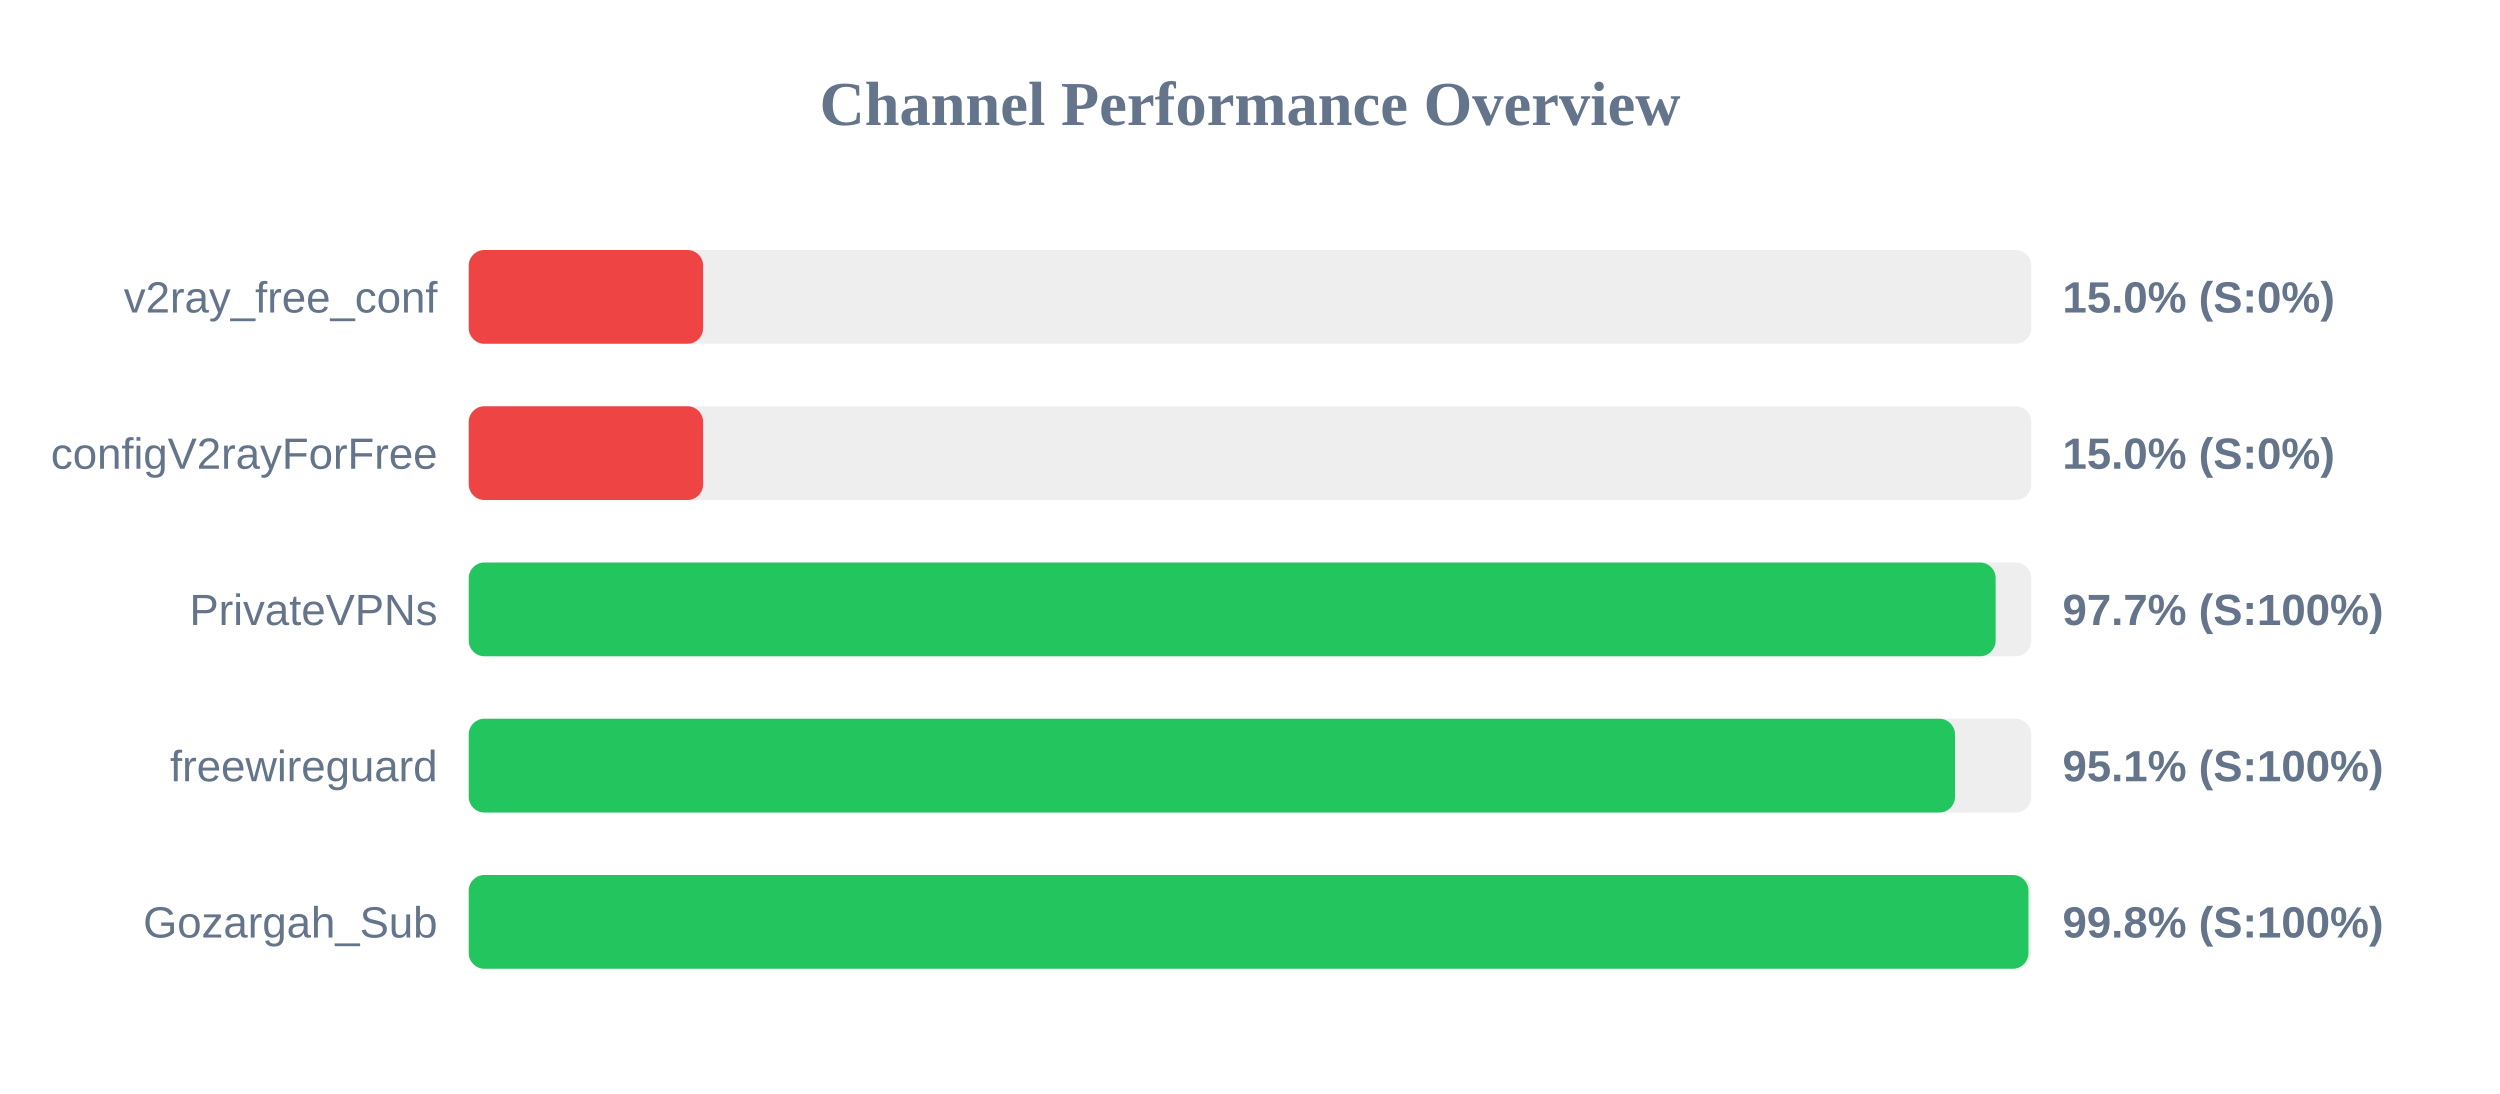
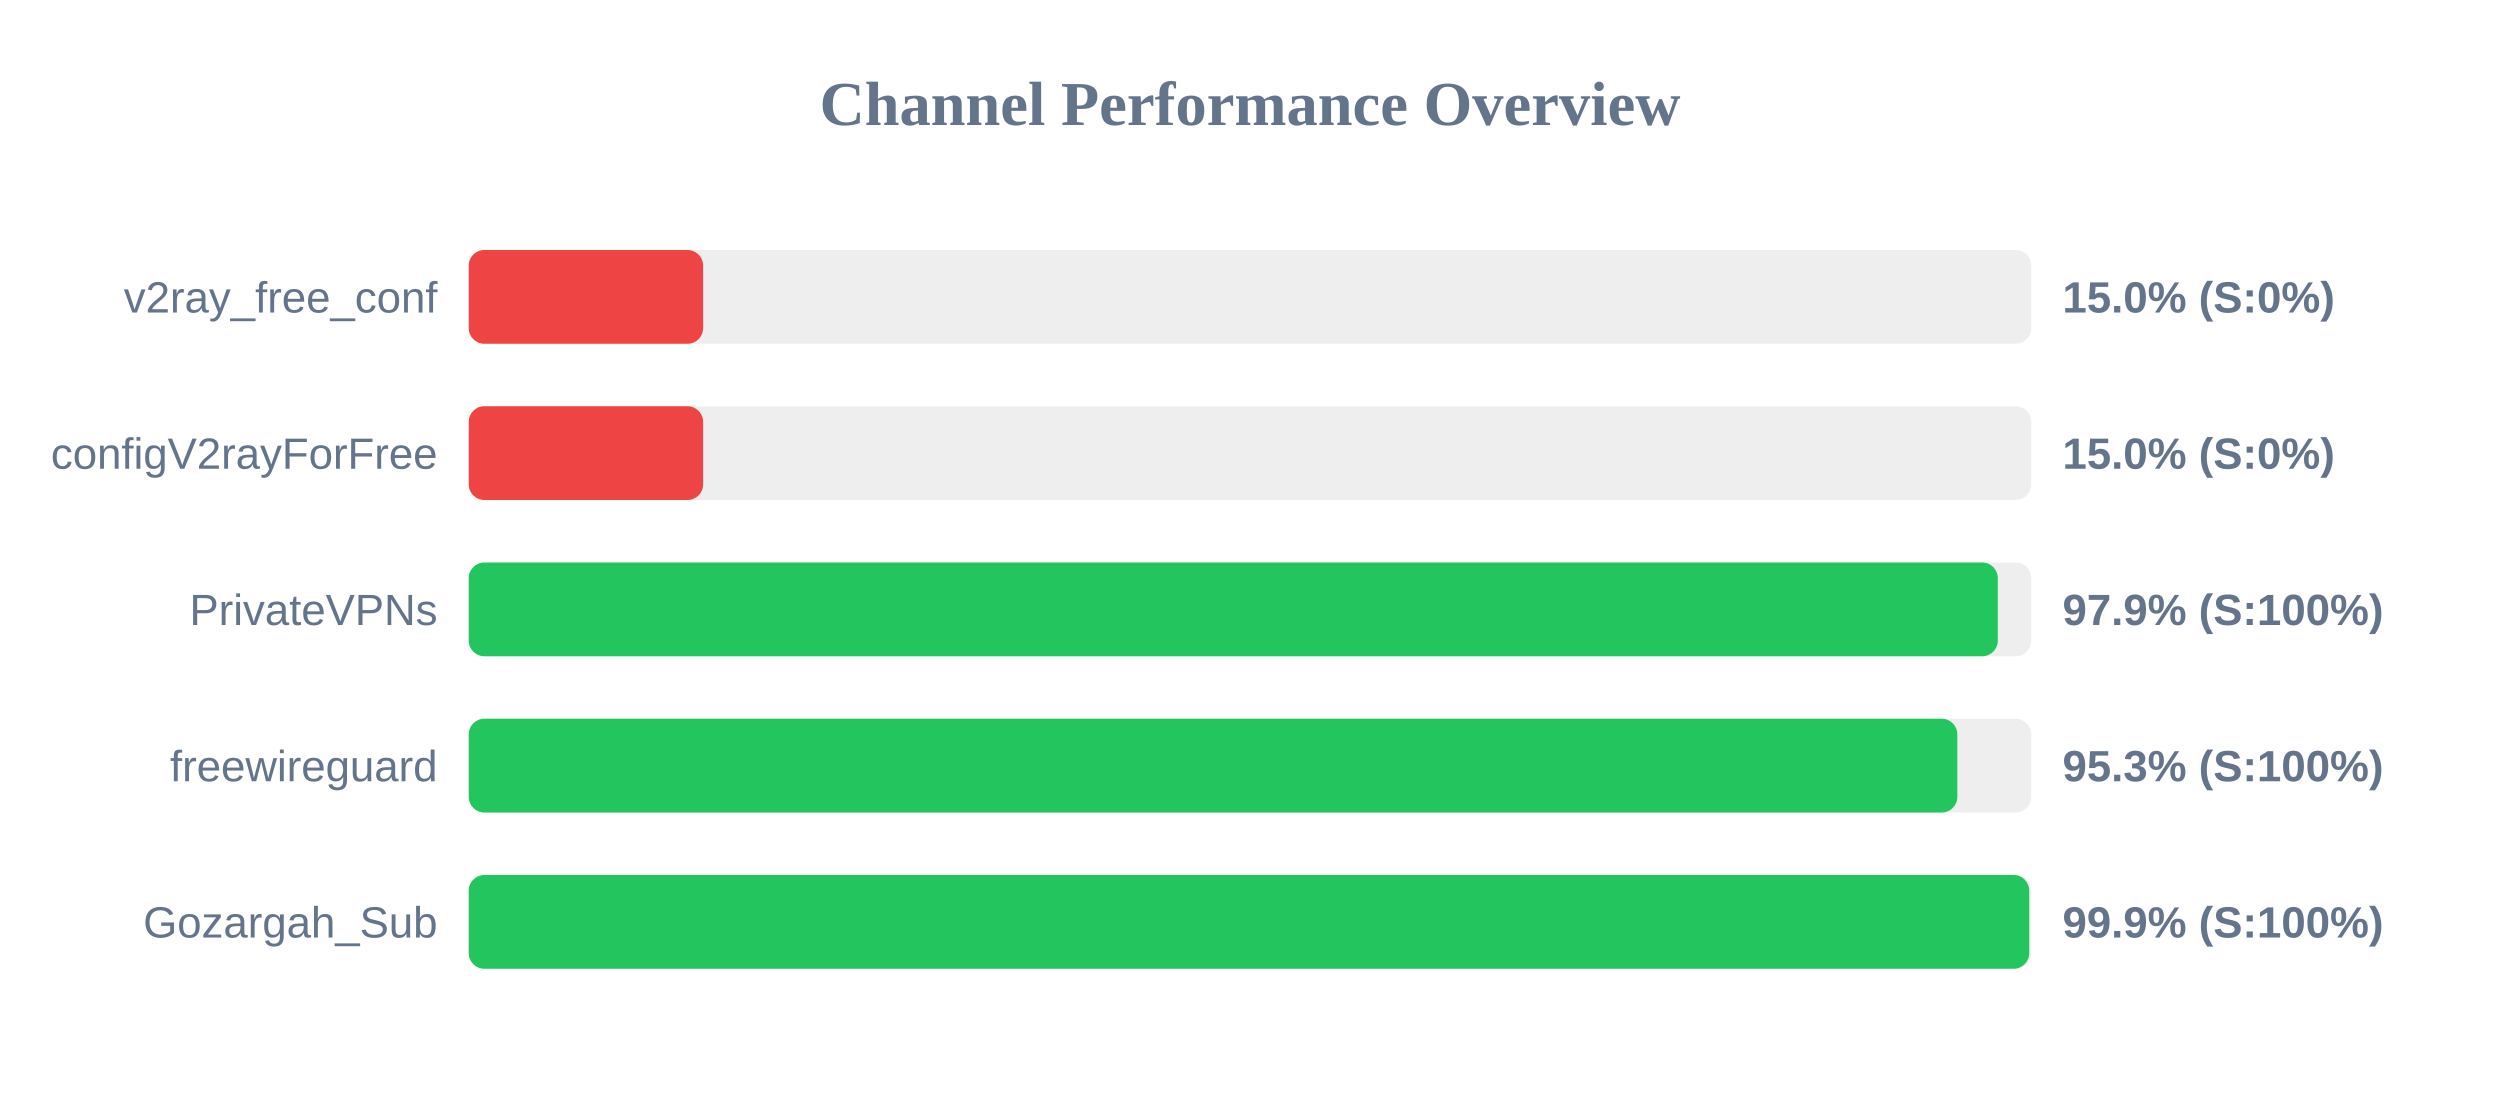
<svg xmlns="http://www.w3.org/2000/svg" width="800" height="350" version="1.1">
  <style>
        .row { font: 14px Arial; fill: #64748b; }
        .score { font: bold 14px Arial; fill: #64748b; }
    </style>
  <text x="400" y="40" text-anchor="middle" font-size="20px" font-weight="bold" fill="#64748b">Channel Performance Overview</text>
  <rect x="150" y="80" width="500" height="30" fill="#eee" rx="5" />
  <rect x="150" y="80" width="75.0" height="30" fill="#ef4444" rx="5" />
  <text x="140" y="100" text-anchor="end" class="row">v2ray_free_conf</text>
  <text x="660" y="100" text-anchor="start" class="score">15.0% (S:0%)</text>
  <rect x="150" y="130" width="500" height="30" fill="#eee" rx="5" />
  <rect x="150" y="130" width="75.0" height="30" fill="#ef4444" rx="5" />
  <text x="140" y="150" text-anchor="end" class="row">configV2rayForFree</text>
  <text x="660" y="150" text-anchor="start" class="score">15.0% (S:0%)</text>
  <rect x="150" y="180" width="500" height="30" fill="#eee" rx="5" />
-   <rect x="150" y="180" width="488.6" height="30" fill="#22c55e" rx="5" />
+   <rect x="150" y="180" width="489.3" height="30" fill="#22c55e" rx="5" />
  <text x="140" y="200" text-anchor="end" class="row">PrivateVPNs</text>
-   <text x="660" y="200" text-anchor="start" class="score">97.7% (S:100%)</text>
+   <text x="660" y="200" text-anchor="start" class="score">97.9% (S:100%)</text>
  <rect x="150" y="230" width="500" height="30" fill="#eee" rx="5" />
-   <rect x="150" y="230" width="475.6" height="30" fill="#22c55e" rx="5" />
+   <rect x="150" y="230" width="476.35" height="30" fill="#22c55e" rx="5" />
  <text x="140" y="250" text-anchor="end" class="row">freewireguard</text>
-   <text x="660" y="250" text-anchor="start" class="score">95.1% (S:100%)</text>
+   <text x="660" y="250" text-anchor="start" class="score">95.3% (S:100%)</text>
  <rect x="150" y="280" width="500" height="30" fill="#eee" rx="5" />
-   <rect x="150" y="280" width="499.1" height="30" fill="#22c55e" rx="5" />
+   <rect x="150" y="280" width="499.35" height="30" fill="#22c55e" rx="5" />
  <text x="140" y="300" text-anchor="end" class="row">Gozargah_Sub</text>
-   <text x="660" y="300" text-anchor="start" class="score">99.8% (S:100%)</text>
+   <text x="660" y="300" text-anchor="start" class="score">99.9% (S:100%)</text>
</svg>
